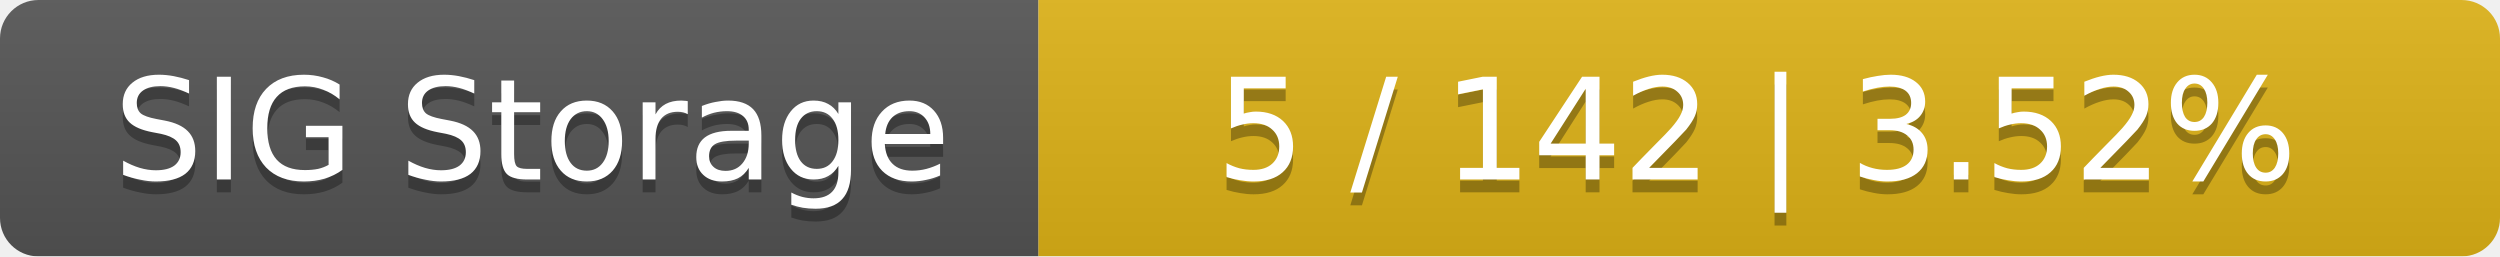
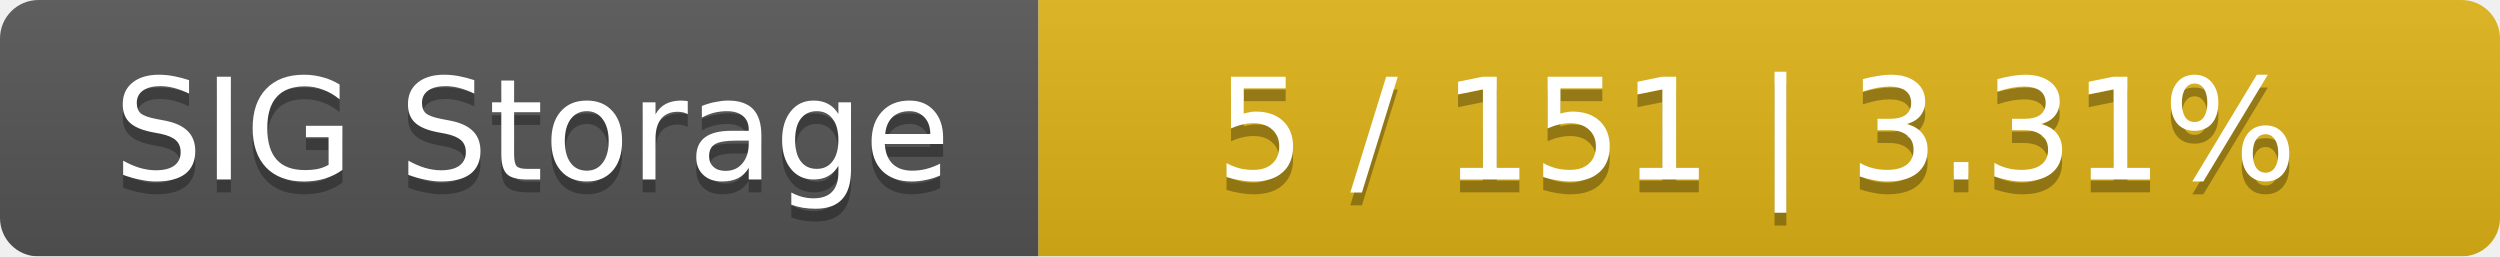
<svg xmlns="http://www.w3.org/2000/svg" width="195" height="20">
  <linearGradient id="smooth" x2="0" y2="100%">
    <stop offset="0" stop-color="#bbb" stop-opacity=".1" />
    <stop offset="1" stop-opacity=".1" />
  </linearGradient>
  <mask id="round">
    <rect width="195" height="20" rx="3" fill="#fff" />
  </mask>
  <g mask="url(#round)">
    <rect width="81" height="20" fill="#555" />
    <rect x="81" width="114" height="20" fill="#dfb317" />
    <rect width="195" height="20" fill="url(#smooth)" />
  </g>
  <g fill="#fff" text-anchor="middle" font-family="DejaVu Sans,Verdana,Geneva,sans-serif" font-size="11">
    <text x="41.5" y="15" fill="#010101" fill-opacity=".3">SIG Storage</text>
    <text x="41.5" y="14">SIG Storage</text>
-     <text x="137" y="15" fill="#010101" fill-opacity=".3">5 / 142    |    3.52%</text>
-     <text x="137" y="14">5 / 142    |    3.52%</text>
+     <text x="137" y="15" fill="#010101" fill-opacity=".3">5 / 151    |    3.31%</text>
+     <text x="137" y="14">5 / 151    |    3.31%</text>
  </g>
</svg>
